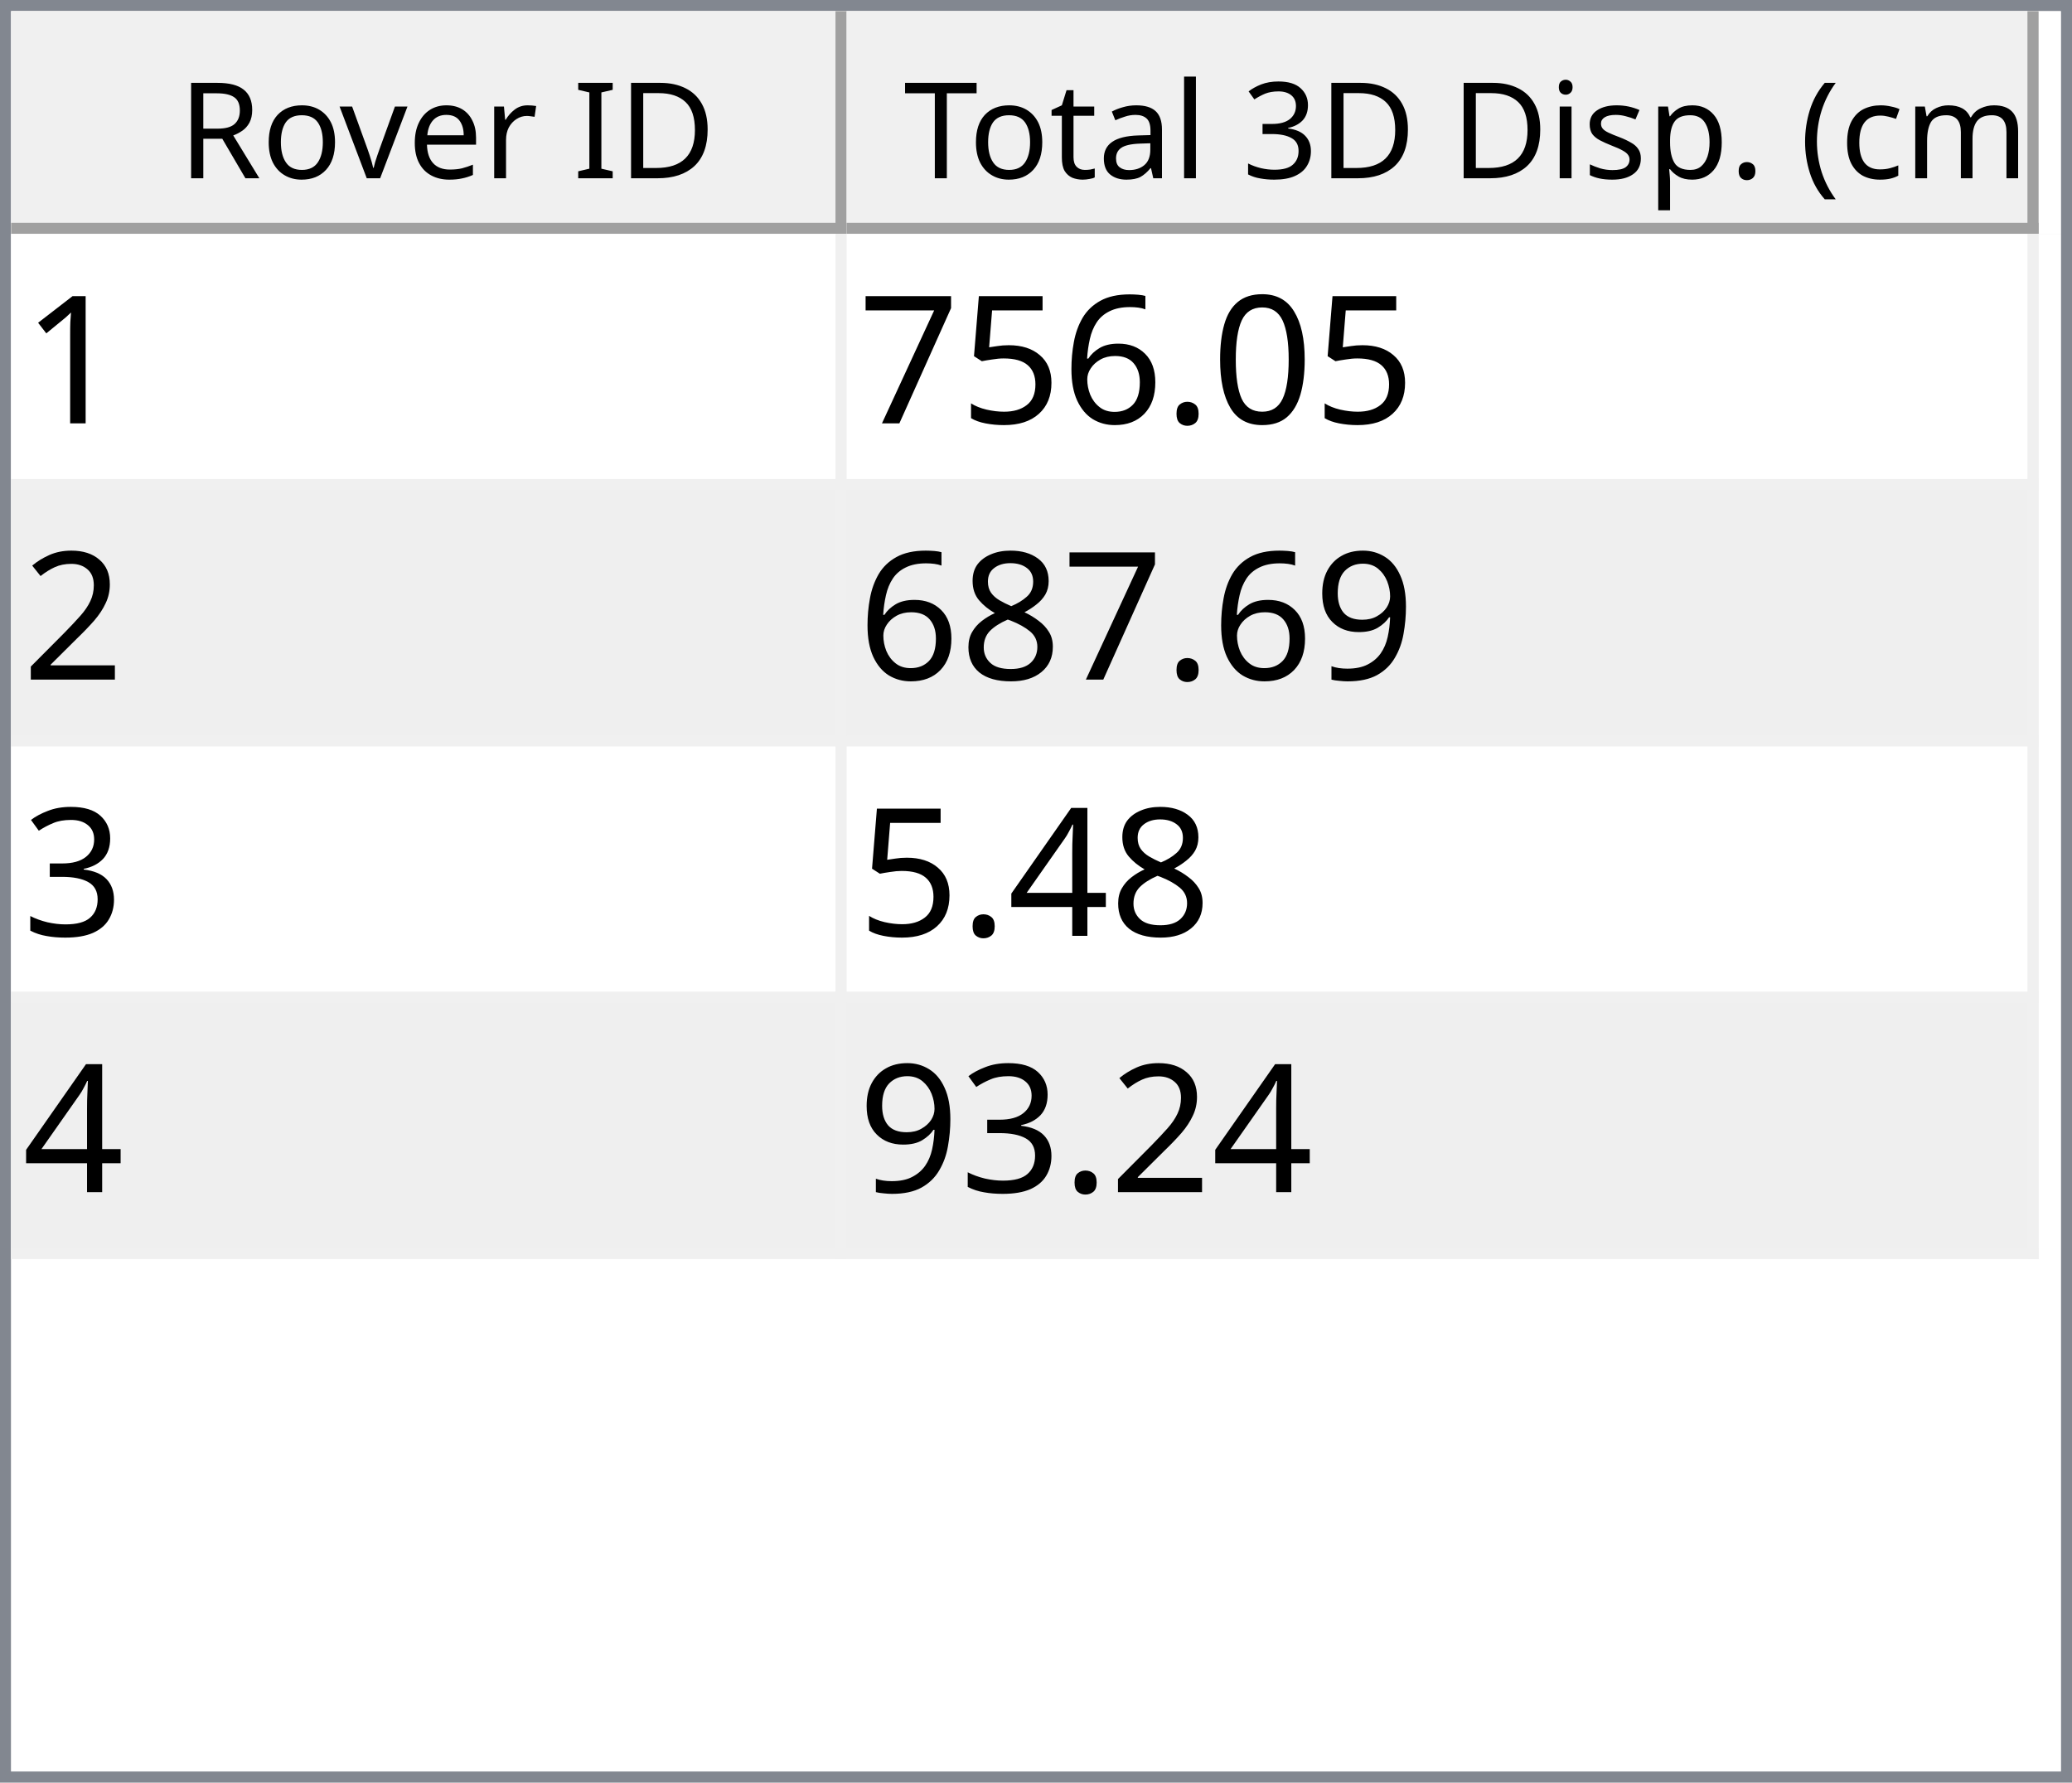
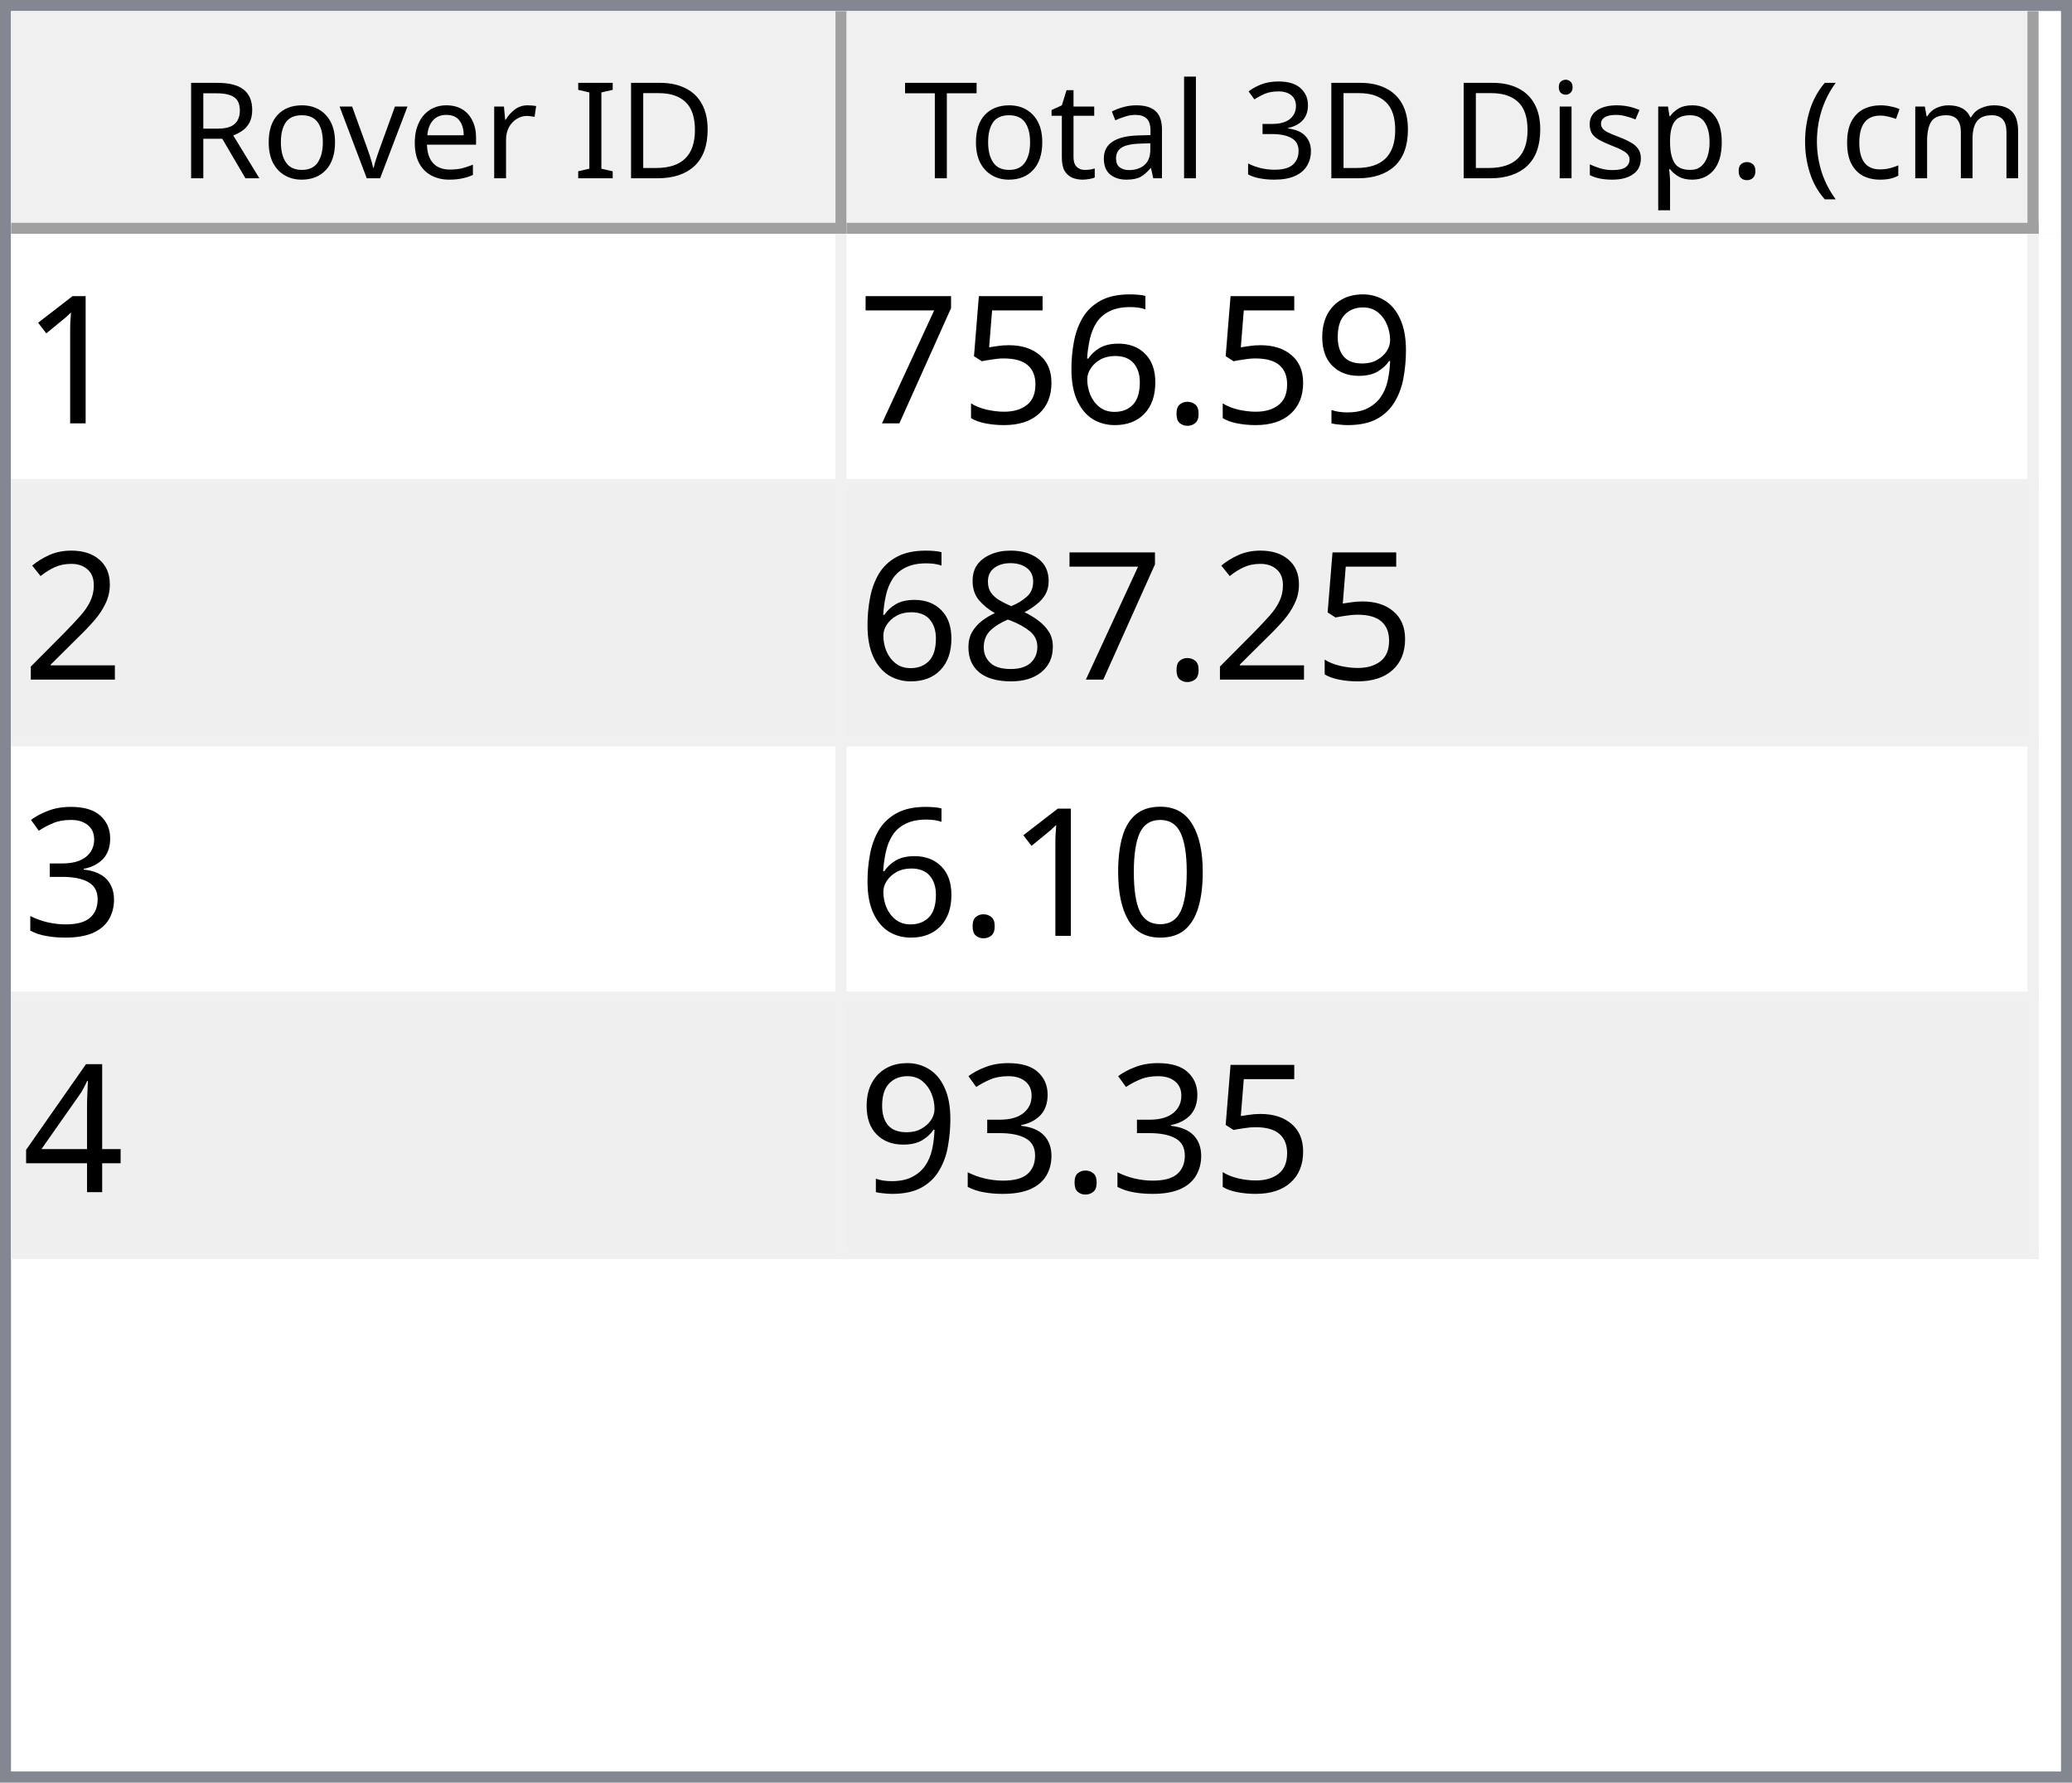
<svg xmlns="http://www.w3.org/2000/svg" style="fill-opacity:1; color-rendering:auto; color-interpolation:auto; text-rendering:auto; stroke:black; stroke-linecap:square; stroke-miterlimit:10; shape-rendering:auto; stroke-opacity:1; fill:black; stroke-dasharray:none; font-weight:normal; stroke-width:1; font-family:'Dialog'; font-style:normal; stroke-linejoin:miter; font-size:12px; stroke-dashoffset:0; image-rendering:auto;" width="186" height="160">
  <defs id="genericDefs" />
  <g>
    <defs id="defs1">
      <clipPath clipPathUnits="userSpaceOnUse" id="clipPath1">
        <path d="M0 0 L186 0 L186 160 L0 160 L0 0 Z" />
      </clipPath>
      <clipPath clipPathUnits="userSpaceOnUse" id="clipPath2">
        <path d="M0 0 L0 160 L186 160 L186 0 Z" />
      </clipPath>
      <clipPath clipPathUnits="userSpaceOnUse" id="clipPath3">
        <path d="M0 0 L0 20 L184 20 L184 0 Z" />
      </clipPath>
      <clipPath clipPathUnits="userSpaceOnUse" id="clipPath4">
        <path d="M0 0 L0 20 L75 20 L75 0 Z" />
      </clipPath>
      <clipPath clipPathUnits="userSpaceOnUse" id="clipPath5">
        <path d="M1 1 L1 19 L74 19 L74 1 Z" />
      </clipPath>
      <clipPath clipPathUnits="userSpaceOnUse" id="clipPath6">
        <path d="M0 0 L0 18 L73 18 L73 0 Z" />
      </clipPath>
      <clipPath clipPathUnits="userSpaceOnUse" id="clipPath7">
        <path d="M-0.5 -0.5 L-0.5 19.5 L74.5 19.5 L74.5 -0.5 Z" />
      </clipPath>
      <clipPath clipPathUnits="userSpaceOnUse" id="clipPath8">
        <path d="M0 0 L0 20 L107 20 L107 0 Z" />
      </clipPath>
      <clipPath clipPathUnits="userSpaceOnUse" id="clipPath9">
        <path d="M1 1 L1 19 L106 19 L106 1 Z" />
      </clipPath>
      <clipPath clipPathUnits="userSpaceOnUse" id="clipPath10">
        <path d="M0 0 L0 18 L105 18 L105 0 Z" />
      </clipPath>
      <clipPath clipPathUnits="userSpaceOnUse" id="clipPath11">
        <path d="M-0.5 -0.5 L-0.5 19.5 L106.5 19.5 L106.5 -0.5 Z" />
      </clipPath>
      <clipPath clipPathUnits="userSpaceOnUse" id="clipPath12">
        <path d="M0 0 L0 138 L184 138 L184 0 Z" />
      </clipPath>
      <clipPath clipPathUnits="userSpaceOnUse" id="clipPath13">
        <path d="M0 0 L0 92 L182 92 L182 0 Z" />
      </clipPath>
      <clipPath clipPathUnits="userSpaceOnUse" id="clipPath14">
        <path d="M-0.5 -0.5 L-0.5 91.5 L181.5 91.5 L181.5 -0.5 Z" />
      </clipPath>
      <clipPath clipPathUnits="userSpaceOnUse" id="clipPath15">
        <path d="M0 0 L0 22 L74 22 L74 0 Z" />
      </clipPath>
      <clipPath clipPathUnits="userSpaceOnUse" id="clipPath16">
        <path d="M0 0 L0 22 L106 22 L106 0 Z" />
      </clipPath>
      <font horiz-adv-x="64.551" id="font1">
        <font-face ascent="107.91" descent="25.098" units-per-em="100" style="font-style:normal; font-family:Segoe UI; font-weight:normal;" />
        <missing-glyph horiz-adv-x="64.551" d="M8.109 0 L8.109 68.266 L56.453 68.266 L56.453 0 L8.109 0 ZM15.328 7.234 L49.219 7.234 L49.219 61.031 L15.328 61.031 L15.328 7.234 Z" />
        <glyph unicode="D" horiz-adv-x="70.117" d="M9.188 0 L9.188 70.016 L28.516 70.016 Q65.531 70.016 65.531 35.891 Q65.531 19.672 55.25 9.836 Q44.969 0 27.734 0 L9.188 0 ZM17.391 62.594 L17.391 7.422 L27.828 7.422 Q41.609 7.422 49.273 14.797 Q56.938 22.172 56.938 35.688 Q56.938 62.594 28.328 62.594 L17.391 62.594 Z" />
        <glyph unicode="I" horiz-adv-x="26.611" d="M17.391 0 L9.188 0 L9.188 70.016 L17.391 70.016 L17.391 0 Z" />
        <glyph unicode=" " horiz-adv-x="27.393" d="" />
        <glyph unicode="r" horiz-adv-x="34.766" d="M34.188 41.891 Q32.078 43.5 28.125 43.5 Q23 43.5 19.555 38.672 Q16.109 33.844 16.109 25.484 L16.109 0 L8.109 0 L8.109 50 L16.109 50 L16.109 39.703 L16.312 39.703 Q18.016 44.969 21.531 47.922 Q25.047 50.875 29.391 50.875 Q32.516 50.875 34.188 50.203 L34.188 41.891 Z" />
        <glyph unicode="e" horiz-adv-x="52.295" d="M48.297 23 L12.984 23 Q13.188 14.656 17.484 10.109 Q21.781 5.562 29.297 5.562 Q37.75 5.562 44.828 11.141 L44.828 3.609 Q38.234 -1.172 27.391 -1.172 Q16.797 -1.172 10.742 5.641 Q4.688 12.453 4.688 24.812 Q4.688 36.469 11.305 43.82 Q17.922 51.172 27.734 51.172 Q37.547 51.172 42.922 44.828 Q48.297 38.484 48.297 27.203 L48.297 23 ZM40.094 29.781 Q40.047 36.719 36.75 40.578 Q33.453 44.438 27.594 44.438 Q21.922 44.438 17.969 40.383 Q14.016 36.328 13.094 29.781 L40.094 29.781 Z" />
        <glyph unicode="v" horiz-adv-x="47.9" d="M47.406 50 L27.484 0 L19.625 0 L0.688 50 L9.469 50 L22.172 13.672 Q23.578 9.672 23.922 6.688 L24.125 6.688 Q24.609 10.453 25.688 13.484 L38.969 50 L47.406 50 Z" />
        <glyph unicode="o" horiz-adv-x="58.594" d="M29 -1.172 Q17.922 -1.172 11.305 5.836 Q4.688 12.844 4.688 24.422 Q4.688 37.016 11.57 44.094 Q18.453 51.172 30.172 51.172 Q41.359 51.172 47.633 44.289 Q53.906 37.406 53.906 25.203 Q53.906 13.234 47.141 6.031 Q40.375 -1.172 29 -1.172 ZM29.594 44.438 Q21.875 44.438 17.383 39.188 Q12.891 33.938 12.891 24.703 Q12.891 15.828 17.43 10.695 Q21.969 5.562 29.594 5.562 Q37.359 5.562 41.531 10.594 Q45.703 15.625 45.703 24.906 Q45.703 34.281 41.531 39.359 Q37.359 44.438 29.594 44.438 Z" />
        <glyph unicode="R" horiz-adv-x="59.814" d="M59.375 0 L49.609 0 L37.891 19.625 Q36.281 22.359 34.766 24.289 Q33.25 26.219 31.664 27.438 Q30.078 28.656 28.25 29.219 Q26.422 29.781 24.125 29.781 L17.391 29.781 L17.391 0 L9.188 0 L9.188 70.016 L30.078 70.016 Q34.672 70.016 38.555 68.867 Q42.438 67.719 45.289 65.375 Q48.141 63.031 49.758 59.547 Q51.375 56.062 51.375 51.375 Q51.375 47.703 50.273 44.656 Q49.172 41.609 47.148 39.211 Q45.125 36.812 42.266 35.133 Q39.406 33.453 35.844 32.516 L35.844 32.328 Q37.594 31.547 38.891 30.547 Q40.188 29.547 41.359 28.18 Q42.531 26.812 43.68 25.078 Q44.828 23.344 46.234 21.047 L59.375 0 ZM17.391 62.594 L17.391 37.203 L28.516 37.203 Q31.594 37.203 34.203 38.133 Q36.812 39.062 38.719 40.797 Q40.625 42.531 41.703 45.047 Q42.781 47.562 42.781 50.688 Q42.781 56.297 39.141 59.445 Q35.5 62.594 28.609 62.594 L17.391 62.594 Z" />
        <glyph unicode=")" horiz-adv-x="30.176" d="M8.297 -15.922 L1.172 -15.922 Q16.406 2.344 16.406 26.812 Q16.406 51.469 1.078 70.016 L8.297 70.016 Q23.531 52.156 23.531 26.703 Q23.531 1.375 8.297 -15.922 Z" />
        <glyph unicode="m" horiz-adv-x="86.133" d="M79.109 0 L71.094 0 L71.094 28.719 Q71.094 37.016 68.531 40.727 Q65.969 44.438 59.906 44.438 Q54.781 44.438 51.195 39.75 Q47.609 35.062 47.609 28.516 L47.609 0 L39.594 0 L39.594 29.688 Q39.594 44.438 28.219 44.438 Q22.953 44.438 19.531 40.016 Q16.109 35.594 16.109 28.516 L16.109 0 L8.109 0 L8.109 50 L16.109 50 L16.109 42.094 L16.312 42.094 Q21.625 51.172 31.844 51.172 Q36.969 51.172 40.773 48.312 Q44.578 45.453 46 40.828 Q51.562 51.172 62.594 51.172 Q79.109 51.172 79.109 30.812 L79.109 0 Z" />
        <glyph unicode="c" horiz-adv-x="46.191" d="M42.188 2.297 Q36.422 -1.172 28.516 -1.172 Q17.828 -1.172 11.258 5.789 Q4.688 12.75 4.688 23.828 Q4.688 36.188 11.766 43.68 Q18.844 51.172 30.672 51.172 Q37.25 51.172 42.281 48.734 L42.281 40.531 Q36.719 44.438 30.375 44.438 Q22.703 44.438 17.797 38.945 Q12.891 33.453 12.891 24.516 Q12.891 15.719 17.508 10.641 Q22.125 5.562 29.891 5.562 Q36.422 5.562 42.188 9.906 L42.188 2.297 Z" />
        <glyph unicode="(" horiz-adv-x="30.176" d="M29.109 -15.922 L21.969 -15.922 Q6.844 1.375 6.844 26.703 Q6.844 52.156 21.969 70.016 L29.203 70.016 Q13.875 51.469 13.875 26.812 Q13.875 2.344 29.109 -15.922 Z" />
        <glyph unicode="." horiz-adv-x="21.68" d="M10.891 -1.078 Q8.641 -1.078 7.055 0.539 Q5.469 2.156 5.469 4.391 Q5.469 6.641 7.055 8.273 Q8.641 9.906 10.891 9.906 Q13.188 9.906 14.797 8.273 Q16.406 6.641 16.406 4.391 Q16.406 2.156 14.797 0.539 Q13.188 -1.078 10.891 -1.078 Z" />
        <glyph unicode="p" horiz-adv-x="58.789" d="M16.312 7.234 L16.109 7.234 L16.109 -23 L8.109 -23 L8.109 50 L16.109 50 L16.109 41.219 L16.312 41.219 Q22.219 51.172 33.594 51.172 Q43.266 51.172 48.688 44.461 Q54.109 37.75 54.109 26.469 Q54.109 13.922 48 6.375 Q41.891 -1.172 31.297 -1.172 Q21.578 -1.172 16.312 7.234 ZM16.109 27.391 L16.109 20.406 Q16.109 14.203 20.141 9.883 Q24.172 5.562 30.375 5.562 Q37.641 5.562 41.773 11.133 Q45.906 16.703 45.906 26.609 Q45.906 34.969 42.047 39.703 Q38.188 44.438 31.594 44.438 Q24.609 44.438 20.359 39.578 Q16.109 34.719 16.109 27.391 Z" />
        <glyph unicode="s" horiz-adv-x="42.432" d="M5.078 1.812 L5.078 10.406 Q11.625 5.562 19.484 5.562 Q30.031 5.562 30.031 12.594 Q30.031 14.594 29.125 15.992 Q28.219 17.391 26.68 18.461 Q25.141 19.531 23.07 20.383 Q21 21.234 18.609 22.172 Q15.281 23.484 12.766 24.828 Q10.25 26.172 8.57 27.859 Q6.891 29.547 6.031 31.695 Q5.172 33.844 5.172 36.719 Q5.172 40.234 6.789 42.945 Q8.406 45.656 11.086 47.484 Q13.766 49.312 17.211 50.242 Q20.656 51.172 24.312 51.172 Q30.812 51.172 35.938 48.922 L35.938 40.828 Q30.422 44.438 23.25 44.438 Q21 44.438 19.195 43.922 Q17.391 43.406 16.094 42.477 Q14.797 41.547 14.086 40.258 Q13.375 38.969 13.375 37.406 Q13.375 35.453 14.086 34.133 Q14.797 32.812 16.164 31.789 Q17.531 30.766 19.484 29.938 Q21.438 29.109 23.922 28.125 Q27.25 26.859 29.883 25.516 Q32.516 24.172 34.375 22.484 Q36.234 20.797 37.234 18.602 Q38.234 16.406 38.234 13.375 Q38.234 9.672 36.602 6.938 Q34.969 4.203 32.234 2.398 Q29.5 0.594 25.93 -0.289 Q22.359 -1.172 18.453 -1.172 Q10.75 -1.172 5.078 1.812 Z" />
        <glyph unicode="i" horiz-adv-x="24.219" d="M12.203 62.703 Q10.062 62.703 8.547 64.164 Q7.031 65.625 7.031 67.875 Q7.031 70.125 8.547 71.609 Q10.062 73.094 12.203 73.094 Q14.406 73.094 15.945 71.609 Q17.484 70.125 17.484 67.875 Q17.484 65.719 15.945 64.211 Q14.406 62.703 12.203 62.703 ZM16.109 0 L8.109 0 L8.109 50 L16.109 50 L16.109 0 Z" />
        <glyph unicode="3" horiz-adv-x="53.906" d="M46.531 19.828 Q46.531 15.094 44.75 11.211 Q42.969 7.328 39.719 4.57 Q36.469 1.812 31.93 0.297 Q27.391 -1.219 21.922 -1.219 Q11.922 -1.219 6 2.594 L6 11.188 Q13.094 5.609 22.219 5.609 Q25.875 5.609 28.828 6.539 Q31.781 7.469 33.906 9.227 Q36.031 10.984 37.18 13.477 Q38.328 15.969 38.328 19.094 Q38.328 32.812 18.797 32.812 L12.984 32.812 L12.984 39.594 L18.5 39.594 Q35.797 39.594 35.797 52.484 Q35.797 64.406 22.609 64.406 Q15.188 64.406 8.688 59.422 L8.688 67.188 Q15.375 71.188 24.609 71.188 Q29 71.188 32.57 69.969 Q36.141 68.75 38.68 66.555 Q41.219 64.359 42.609 61.281 Q44 58.203 44 54.5 Q44 40.672 30.031 36.719 L30.031 36.531 Q33.594 36.141 36.625 34.797 Q39.656 33.453 41.852 31.305 Q44.047 29.156 45.289 26.25 Q46.531 23.344 46.531 19.828 Z" />
        <glyph unicode="l" horiz-adv-x="24.219" d="M16.109 0 L8.109 0 L8.109 74.031 L16.109 74.031 L16.109 0 Z" />
        <glyph unicode="a" horiz-adv-x="50.879" d="M43.891 0 L35.891 0 L35.891 7.812 L35.688 7.812 Q30.469 -1.172 20.312 -1.172 Q12.844 -1.172 8.617 2.781 Q4.391 6.734 4.391 13.281 Q4.391 27.297 20.906 29.594 L35.891 31.688 Q35.891 44.438 25.594 44.438 Q16.547 44.438 9.281 38.281 L9.281 46.484 Q16.656 51.172 26.266 51.172 Q43.891 51.172 43.891 32.516 L43.891 0 ZM35.891 25.297 L23.828 23.641 Q18.266 22.859 15.43 20.875 Q12.594 18.891 12.594 13.875 Q12.594 10.203 15.211 7.883 Q17.828 5.562 22.172 5.562 Q28.125 5.562 32.008 9.742 Q35.891 13.922 35.891 20.312 L35.891 25.297 Z" />
        <glyph unicode="t" horiz-adv-x="33.887" d="M31.297 0.484 Q28.469 -1.078 23.828 -1.078 Q10.688 -1.078 10.688 13.578 L10.688 43.172 L2.094 43.172 L2.094 50 L10.688 50 L10.688 62.203 L18.703 64.797 L18.703 50 L31.297 50 L31.297 43.172 L18.703 43.172 L18.703 14.984 Q18.703 9.969 20.414 7.82 Q22.125 5.672 26.078 5.672 Q29.109 5.672 31.297 7.328 L31.297 0.484 Z" />
        <glyph unicode="T" horiz-adv-x="52.393" d="M50.594 62.594 L30.375 62.594 L30.375 0 L22.172 0 L22.172 62.594 L2 62.594 L2 70.016 L50.594 70.016 L50.594 62.594 Z" />
      </font>
      <font horiz-adv-x="75.0" id="font2">
        <font-face ascent="100.537" descent="21.973" units-per-em="100" style="font-style:normal; font-family:sans-serif; font-weight:normal;" />
        <missing-glyph horiz-adv-x="75.0" d="M12.5 0 L12.5 62.5 L62.5 62.5 L62.5 0 L12.5 0 ZM14.062 1.562 L60.938 1.562 L60.938 60.938 L14.062 60.938 L14.062 1.562 Z" />
        <glyph unicode="1" horiz-adv-x="55.615" d="M37.25 0 L28.469 0 L28.469 56 Q25.297 52.984 20.141 49.953 Q14.984 46.922 10.891 45.406 L10.891 53.906 Q18.266 57.375 23.781 62.305 Q29.297 67.234 31.594 71.875 L37.25 71.875 L37.25 0 Z" />
-         <glyph unicode="0" horiz-adv-x="55.615" d="M4.156 35.297 Q4.156 48 6.766 55.742 Q9.375 63.484 14.523 67.68 Q19.672 71.875 27.484 71.875 Q33.25 71.875 37.594 69.555 Q41.938 67.234 44.773 62.867 Q47.609 58.5 49.219 52.227 Q50.828 45.953 50.828 35.297 Q50.828 22.703 48.242 14.969 Q45.656 7.234 40.508 3.008 Q35.359 -1.219 27.484 -1.219 Q17.141 -1.219 11.234 6.203 Q4.156 15.141 4.156 35.297 ZM13.188 35.297 Q13.188 17.672 17.312 11.836 Q21.438 6 27.484 6 Q33.547 6 37.672 11.859 Q41.797 17.719 41.797 35.297 Q41.797 52.984 37.672 58.789 Q33.547 64.594 27.391 64.594 Q21.344 64.594 17.719 59.469 Q13.188 52.938 13.188 35.297 Z" />
+         <glyph unicode="9" horiz-adv-x="55.615" d="M5.469 16.547 L13.922 17.328 Q14.984 11.375 18.016 8.688 Q21.047 6 25.781 6 Q29.828 6 32.883 7.859 Q35.938 9.719 37.891 12.82 Q39.844 15.922 41.164 21.195 Q42.484 26.469 42.484 31.938 Q42.484 32.516 42.438 33.688 Q39.797 29.5 35.234 26.883 Q30.672 24.266 25.344 24.266 Q16.453 24.266 10.305 30.711 Q4.156 37.156 4.156 47.703 Q4.156 58.594 10.578 65.234 Q17 71.875 26.656 71.875 Q33.641 71.875 39.43 68.117 Q45.219 64.359 48.219 57.398 Q51.219 50.438 51.219 37.25 Q51.219 23.531 48.242 15.406 Q45.266 7.281 39.383 3.031 Q33.5 -1.219 25.594 -1.219 Q17.188 -1.219 11.867 3.445 Q6.547 8.109 5.469 16.547 ZM41.453 48.141 Q41.453 55.719 37.43 60.156 Q33.406 64.594 27.734 64.594 Q21.875 64.594 17.531 59.812 Q13.188 55.031 13.188 47.406 Q13.188 40.578 17.312 36.305 Q21.438 32.031 27.484 32.031 Q33.594 32.031 37.523 36.305 Q41.453 40.578 41.453 48.141 Z" />
        <glyph unicode="." horiz-adv-x="27.783" d="M9.078 0 L9.078 10.016 L19.094 10.016 L19.094 0 L9.078 0 Z" />
        <glyph unicode="6" horiz-adv-x="55.615" d="M49.75 54.047 L41.016 53.375 Q39.844 58.547 37.703 60.891 Q34.125 64.656 28.906 64.656 Q24.703 64.656 21.531 62.312 Q17.391 59.281 14.992 53.469 Q12.594 47.656 12.5 36.922 Q15.672 41.75 20.266 44.094 Q24.859 46.438 29.891 46.438 Q38.672 46.438 44.852 39.969 Q51.031 33.5 51.031 23.25 Q51.031 16.5 48.125 10.719 Q45.219 4.938 40.141 1.859 Q35.062 -1.219 28.609 -1.219 Q17.625 -1.219 10.695 6.859 Q3.766 14.938 3.766 33.5 Q3.766 54.25 11.422 63.672 Q18.109 71.875 29.438 71.875 Q37.891 71.875 43.289 67.141 Q48.688 62.406 49.75 54.047 ZM13.875 23.188 Q13.875 18.656 15.797 14.508 Q17.719 10.359 21.188 8.18 Q24.656 6 28.469 6 Q34.031 6 38.039 10.492 Q42.047 14.984 42.047 22.703 Q42.047 30.125 38.086 34.398 Q34.125 38.672 28.125 38.672 Q22.172 38.672 18.023 34.398 Q13.875 30.125 13.875 23.188 Z" />
        <glyph unicode="5" horiz-adv-x="55.615" d="M4.156 18.75 L13.375 19.531 Q14.406 12.797 18.141 9.398 Q21.875 6 27.156 6 Q33.5 6 37.891 10.789 Q42.281 15.578 42.281 23.484 Q42.281 31 38.062 35.352 Q33.844 39.703 27 39.703 Q22.75 39.703 19.336 37.773 Q15.922 35.844 13.969 32.766 L5.719 33.844 L12.641 70.609 L48.25 70.609 L48.25 62.203 L19.672 62.203 L15.828 42.969 Q22.266 47.469 29.344 47.469 Q38.719 47.469 45.164 40.969 Q51.609 34.469 51.609 24.266 Q51.609 14.547 45.953 7.469 Q39.062 -1.219 27.156 -1.219 Q17.391 -1.219 11.211 4.25 Q5.031 9.719 4.156 18.75 Z" />
        <glyph unicode="7" horiz-adv-x="55.615" d="M4.734 62.203 L4.734 70.656 L51.078 70.656 L51.078 63.812 Q44.234 56.547 37.523 44.484 Q30.812 32.422 27.156 19.672 Q24.516 10.688 23.781 0 L14.75 0 Q14.891 8.453 18.062 20.414 Q21.234 32.375 27.172 43.484 Q33.109 54.594 39.797 62.203 L4.734 62.203 Z" />
        <glyph unicode="2" horiz-adv-x="55.615" d="M50.344 8.453 L50.344 0 L3.031 0 Q2.938 3.172 4.047 6.109 Q5.859 10.938 9.836 15.625 Q13.812 20.312 21.344 26.469 Q33.016 36.031 37.117 41.625 Q41.219 47.219 41.219 52.203 Q41.219 57.422 37.477 61.008 Q33.734 64.594 27.734 64.594 Q21.391 64.594 17.578 60.789 Q13.766 56.984 13.719 50.25 L4.688 51.172 Q5.609 61.281 11.664 66.578 Q17.719 71.875 27.938 71.875 Q38.234 71.875 44.242 66.164 Q50.25 60.453 50.25 52 Q50.25 47.703 48.492 43.555 Q46.734 39.406 42.656 34.812 Q38.578 30.219 29.109 22.219 Q21.188 15.578 18.945 13.211 Q16.703 10.844 15.234 8.453 L50.344 8.453 Z" />
-         <glyph unicode="9" horiz-adv-x="55.615" d="M5.469 16.547 L13.922 17.328 Q14.984 11.375 18.016 8.688 Q21.047 6 25.781 6 Q29.828 6 32.883 7.859 Q35.938 9.719 37.891 12.82 Q39.844 15.922 41.164 21.195 Q42.484 26.469 42.484 31.938 Q42.484 32.516 42.438 33.688 Q39.797 29.5 35.234 26.883 Q30.672 24.266 25.344 24.266 Q16.453 24.266 10.305 30.711 Q4.156 37.156 4.156 47.703 Q4.156 58.594 10.578 65.234 Q17 71.875 26.656 71.875 Q33.641 71.875 39.43 68.117 Q45.219 64.359 48.219 57.398 Q51.219 50.438 51.219 37.25 Q51.219 23.531 48.242 15.406 Q45.266 7.281 39.383 3.031 Q33.5 -1.219 25.594 -1.219 Q17.188 -1.219 11.867 3.445 Q6.547 8.109 5.469 16.547 ZM41.453 48.141 Q41.453 55.719 37.43 60.156 Q33.406 64.594 27.734 64.594 Q21.875 64.594 17.531 59.812 Q13.188 55.031 13.188 47.406 Q13.188 40.578 17.312 36.305 Q21.438 32.031 27.484 32.031 Q33.594 32.031 37.523 36.305 Q41.453 40.578 41.453 48.141 Z" />
        <glyph unicode="8" horiz-adv-x="55.615" d="M17.672 38.812 Q12.203 40.828 9.57 44.539 Q6.938 48.25 6.938 53.422 Q6.938 61.234 12.555 66.555 Q18.172 71.875 27.484 71.875 Q36.859 71.875 42.578 66.43 Q48.297 60.984 48.297 53.172 Q48.297 48.188 45.68 44.508 Q43.062 40.828 37.75 38.812 Q44.344 36.672 47.781 31.883 Q51.219 27.094 51.219 20.453 Q51.219 11.281 44.727 5.031 Q38.234 -1.219 27.641 -1.219 Q17.047 -1.219 10.547 5.055 Q4.047 11.328 4.047 20.703 Q4.047 27.688 7.594 32.398 Q11.141 37.109 17.672 38.812 ZM15.922 53.719 Q15.922 48.641 19.195 45.414 Q22.469 42.188 27.688 42.188 Q32.766 42.188 36.016 45.383 Q39.266 48.578 39.266 53.219 Q39.266 58.062 35.914 61.359 Q32.562 64.656 27.594 64.656 Q22.562 64.656 19.242 61.43 Q15.922 58.203 15.922 53.719 ZM13.094 20.656 Q13.094 16.891 14.875 13.375 Q16.656 9.859 20.172 7.93 Q23.688 6 27.734 6 Q34.031 6 38.133 10.055 Q42.234 14.109 42.234 20.359 Q42.234 26.703 38.016 30.859 Q33.797 35.016 27.438 35.016 Q21.234 35.016 17.164 30.914 Q13.094 26.812 13.094 20.656 Z" />
        <glyph unicode="3" horiz-adv-x="55.615" d="M4.203 18.891 L12.984 20.062 Q14.5 12.594 18.141 9.297 Q21.781 6 27 6 Q33.203 6 37.477 10.297 Q41.75 14.594 41.75 20.953 Q41.75 27 37.797 30.93 Q33.844 34.859 27.734 34.859 Q25.25 34.859 21.531 33.891 L22.516 41.609 Q23.391 41.5 23.922 41.5 Q29.547 41.5 34.039 44.43 Q38.531 47.359 38.531 53.469 Q38.531 58.297 35.258 61.477 Q31.984 64.656 26.812 64.656 Q21.688 64.656 18.266 61.43 Q14.844 58.203 13.875 51.766 L5.078 53.328 Q6.688 62.156 12.398 67.016 Q18.109 71.875 26.609 71.875 Q32.469 71.875 37.398 69.359 Q42.328 66.844 44.945 62.5 Q47.562 58.156 47.562 53.266 Q47.562 48.641 45.07 44.828 Q42.578 41.016 37.703 38.766 Q44.047 37.312 47.562 32.695 Q51.078 28.078 51.078 21.141 Q51.078 11.766 44.242 5.25 Q37.406 -1.266 26.953 -1.266 Q17.531 -1.266 11.305 4.352 Q5.078 9.969 4.203 18.891 Z" />
+         <glyph unicode="0" horiz-adv-x="55.615" d="M4.156 35.297 Q4.156 48 6.766 55.742 Q9.375 63.484 14.523 67.68 Q19.672 71.875 27.484 71.875 Q33.25 71.875 37.594 69.555 Q41.938 67.234 44.773 62.867 Q47.609 58.5 49.219 52.227 Q50.828 45.953 50.828 35.297 Q50.828 22.703 48.242 14.969 Q45.656 7.234 40.508 3.008 Q35.359 -1.219 27.484 -1.219 Q17.141 -1.219 11.234 6.203 Q4.156 15.141 4.156 35.297 ZM13.188 35.297 Q13.188 17.672 17.312 11.836 Q21.438 6 27.484 6 Q33.547 6 37.672 11.859 Q41.797 17.719 41.797 35.297 Q41.797 52.984 37.672 58.789 Q33.547 64.594 27.391 64.594 Q21.344 64.594 17.719 59.469 Q13.188 52.938 13.188 35.297 Z" />
        <glyph unicode="4" horiz-adv-x="55.615" d="M32.328 0 L32.328 17.141 L1.266 17.141 L1.266 25.203 L33.938 71.578 L41.109 71.578 L41.109 25.203 L50.781 25.203 L50.781 17.141 L41.109 17.141 L41.109 0 L32.328 0 ZM32.328 25.203 L32.328 57.469 L9.906 25.203 L32.328 25.203 Z" />
      </font>
    </defs>
    <g style="fill:white; stroke:white;">
      <rect x="0" y="0" width="186" style="clip-path:url(#clipPath1); stroke:none;" height="160" />
    </g>
    <g style="fill:white; text-rendering:optimizeSpeed; color-rendering:optimizeSpeed; image-rendering:optimizeSpeed; shape-rendering:crispEdges; stroke:white; color-interpolation:sRGB;">
      <rect x="0" width="186" height="160" y="0" style="stroke:none;" />
      <path style="stroke:none;" d="M0 160 L186 160 L186 0 L0 0 Z" />
    </g>
    <g style="fill:rgb(240,240,240); font-family:'Segoe UI'; stroke:rgb(240,240,240);">
      <rect x="0" y="0" width="186" style="clip-path:url(#clipPath2); stroke:none;" height="160" />
    </g>
    <g style="fill:rgb(130,135,144); font-family:'Segoe UI'; stroke:rgb(130,135,144);">
      <path d="M0 0 L186 0 L186 160 L0 160 L0 0 ZM1 1 L185 1 L185 159 L1 159 L1 1 Z" style="fill-rule:evenodd; clip-path:url(#clipPath2); stroke:none;" />
    </g>
    <g style="fill:white; font-family:'Segoe UI'; stroke:white;" transform="translate(1,1)">
      <rect x="0" y="0" width="184" style="clip-path:url(#clipPath3); stroke:none;" height="20" />
    </g>
    <g style="fill:rgb(240,240,240); font-family:'Segoe UI'; stroke:rgb(240,240,240);" transform="translate(1,1)">
      <rect x="0" y="0" width="75" style="clip-path:url(#clipPath4); stroke:none;" height="20" />
    </g>
    <g style="font-family:'Segoe UI';" transform="translate(2,2)">
      <text x="14" xml:space="preserve" y="14" style="clip-path:url(#clipPath6); stroke:none;">Rover ID</text>
    </g>
    <g style="fill:rgb(160,160,160); font-family:'Segoe UI'; stroke:rgb(160,160,160); stroke-linejoin:bevel;" transform="translate(1.5,1.5)">
      <line x1="74" x2="74" y1="0" style="fill:none; clip-path:url(#clipPath7);" y2="19" />
    </g>
    <g style="fill:rgb(160,160,160); font-family:'Segoe UI'; stroke:rgb(160,160,160); stroke-linejoin:bevel;" transform="matrix(1,0,0,1,1,1) translate(0.5,0.5)">
      <line x1="0" x2="74" y1="19" style="fill:none; clip-path:url(#clipPath7);" y2="19" />
    </g>
    <g style="fill:rgb(240,240,240); font-family:'Segoe UI'; stroke:rgb(240,240,240);" transform="translate(76,1)">
      <rect x="0" y="0" width="107" style="clip-path:url(#clipPath8); stroke:none;" height="20" />
    </g>
    <g style="font-family:'Segoe UI';" transform="translate(77,2)">
      <text x="1" xml:space="preserve" y="14" style="clip-path:url(#clipPath10); stroke:none;"> Total 3D Disp. (cm)</text>
    </g>
    <g style="fill:rgb(160,160,160); font-family:'Segoe UI'; stroke:rgb(160,160,160); stroke-linejoin:bevel;" transform="translate(76.5,1.5)">
      <line x1="106" x2="106" y1="0" style="fill:none; clip-path:url(#clipPath11);" y2="19" />
    </g>
    <g style="fill:rgb(160,160,160); font-family:'Segoe UI'; stroke:rgb(160,160,160); stroke-linejoin:bevel;" transform="matrix(1,0,0,1,76,1) translate(0.5,0.5)">
      <line x1="0" x2="106" y1="19" style="fill:none; clip-path:url(#clipPath11);" y2="19" />
    </g>
    <g style="fill:white; font-family:'Segoe UI'; stroke:white;" transform="translate(1,21)">
      <rect x="0" y="0" width="184" style="clip-path:url(#clipPath12); stroke:none;" height="138" />
    </g>
    <g style="fill:rgb(240,240,240); font-size:16px; font-family:sans-serif; stroke:rgb(240,240,240);" transform="translate(1,21)">
      <rect x="0" y="0" width="182" style="clip-path:url(#clipPath13); stroke:none;" height="92" />
      <line transform="translate(0.5,0.5)" x1="0" x2="181" y1="22" style="clip-path:url(#clipPath14); fill:none; stroke-linejoin:bevel;" y2="22" />
    </g>
    <g transform="matrix(1,0,0,1,1,21) translate(0.5,0.5)" style="fill:rgb(240,240,240); font-size:16px; font-family:sans-serif; stroke:rgb(240,240,240); stroke-linejoin:bevel;">
      <line x1="0" x2="181" y1="45" style="fill:none; clip-path:url(#clipPath14);" y2="45" />
    </g>
    <g transform="matrix(1,0,0,1,1,21) translate(0.5,0.5)" style="fill:rgb(240,240,240); font-size:16px; font-family:sans-serif; stroke:rgb(240,240,240); stroke-linejoin:bevel;">
      <line x1="0" x2="181" y1="68" style="fill:none; clip-path:url(#clipPath14);" y2="68" />
    </g>
    <g transform="matrix(1,0,0,1,1,21) translate(0.5,0.5)" style="fill:rgb(240,240,240); font-size:16px; font-family:sans-serif; stroke:rgb(240,240,240); stroke-linejoin:bevel;">
      <line x1="0" x2="181" y1="91" style="fill:none; clip-path:url(#clipPath14);" y2="91" />
    </g>
    <g transform="matrix(1,0,0,1,1,21) translate(0.5,0.5)" style="fill:rgb(240,240,240); font-size:16px; font-family:sans-serif; stroke:rgb(240,240,240); stroke-linejoin:bevel;">
      <line x1="74" x2="74" y1="0" style="fill:none; clip-path:url(#clipPath14);" y2="91" />
    </g>
    <g transform="matrix(1,0,0,1,1,21) translate(0.5,0.5)" style="fill:rgb(240,240,240); font-size:16px; font-family:sans-serif; stroke:rgb(240,240,240); stroke-linejoin:bevel;">
      <line x1="181" x2="181" y1="0" style="fill:none; clip-path:url(#clipPath14);" y2="91" />
    </g>
    <g style="fill:white; font-size:16px; font-family:sans-serif; stroke:white;" transform="matrix(1,0,0,1,1,21)">
      <rect x="0" y="0" width="74" style="clip-path:url(#clipPath15); stroke:none;" height="22" />
      <text x="1" y="17" style="fill:black; clip-path:url(#clipPath15); stroke:none;" xml:space="preserve">1</text>
    </g>
    <g style="fill:white; font-size:16px; font-family:sans-serif; stroke:white;" transform="matrix(1,0,0,1,1,21) translate(75,0)">
      <rect x="0" y="0" width="106" style="clip-path:url(#clipPath16); stroke:none;" height="22" />
-       <text x="1" y="17" style="fill:black; clip-path:url(#clipPath16); stroke:none;" xml:space="preserve">756.05</text>
+       <text x="1" y="17" style="fill:black; clip-path:url(#clipPath16); stroke:none;" xml:space="preserve">756.59</text>
    </g>
    <g style="fill:rgb(239,239,239); font-size:16px; font-family:sans-serif; stroke:rgb(239,239,239);" transform="matrix(1,0,0,1,1,21) translate(0,23)">
      <rect x="0" y="0" width="74" style="clip-path:url(#clipPath15); stroke:none;" height="22" />
      <text x="1" y="17" style="fill:black; clip-path:url(#clipPath15); stroke:none;" xml:space="preserve">2</text>
    </g>
    <g style="fill:rgb(239,239,239); font-size:16px; font-family:sans-serif; stroke:rgb(239,239,239);" transform="matrix(1,0,0,1,1,21) translate(75,23)">
      <rect x="0" y="0" width="106" style="clip-path:url(#clipPath16); stroke:none;" height="22" />
-       <text x="1" y="17" style="fill:black; clip-path:url(#clipPath16); stroke:none;" xml:space="preserve">687.69</text>
+       <text x="1" y="17" style="fill:black; clip-path:url(#clipPath16); stroke:none;" xml:space="preserve">687.25</text>
    </g>
    <g style="fill:white; font-size:16px; font-family:sans-serif; stroke:white;" transform="matrix(1,0,0,1,1,21) translate(0,46)">
      <rect x="0" y="0" width="74" style="clip-path:url(#clipPath15); stroke:none;" height="22" />
      <text x="1" y="17" style="fill:black; clip-path:url(#clipPath15); stroke:none;" xml:space="preserve">3</text>
    </g>
    <g style="fill:white; font-size:16px; font-family:sans-serif; stroke:white;" transform="matrix(1,0,0,1,1,21) translate(75,46)">
      <rect x="0" y="0" width="106" style="clip-path:url(#clipPath16); stroke:none;" height="22" />
-       <text x="1" y="17" style="fill:black; clip-path:url(#clipPath16); stroke:none;" xml:space="preserve">5.48</text>
+       <text x="1" y="17" style="fill:black; clip-path:url(#clipPath16); stroke:none;" xml:space="preserve">6.10</text>
    </g>
    <g style="fill:rgb(239,239,239); font-size:16px; font-family:sans-serif; stroke:rgb(239,239,239);" transform="matrix(1,0,0,1,1,21) translate(0,69)">
      <rect x="0" y="0" width="74" style="clip-path:url(#clipPath15); stroke:none;" height="22" />
      <text x="1" y="17" style="fill:black; clip-path:url(#clipPath15); stroke:none;" xml:space="preserve">4</text>
    </g>
    <g style="fill:rgb(239,239,239); font-size:16px; font-family:sans-serif; stroke:rgb(239,239,239);" transform="matrix(1,0,0,1,1,21) translate(75,69)">
      <rect x="0" y="0" width="106" style="clip-path:url(#clipPath16); stroke:none;" height="22" />
-       <text x="1" y="17" style="fill:black; clip-path:url(#clipPath16); stroke:none;" xml:space="preserve">93.24</text>
+       <text x="1" y="17" style="fill:black; clip-path:url(#clipPath16); stroke:none;" xml:space="preserve">93.35</text>
    </g>
  </g>
</svg>
